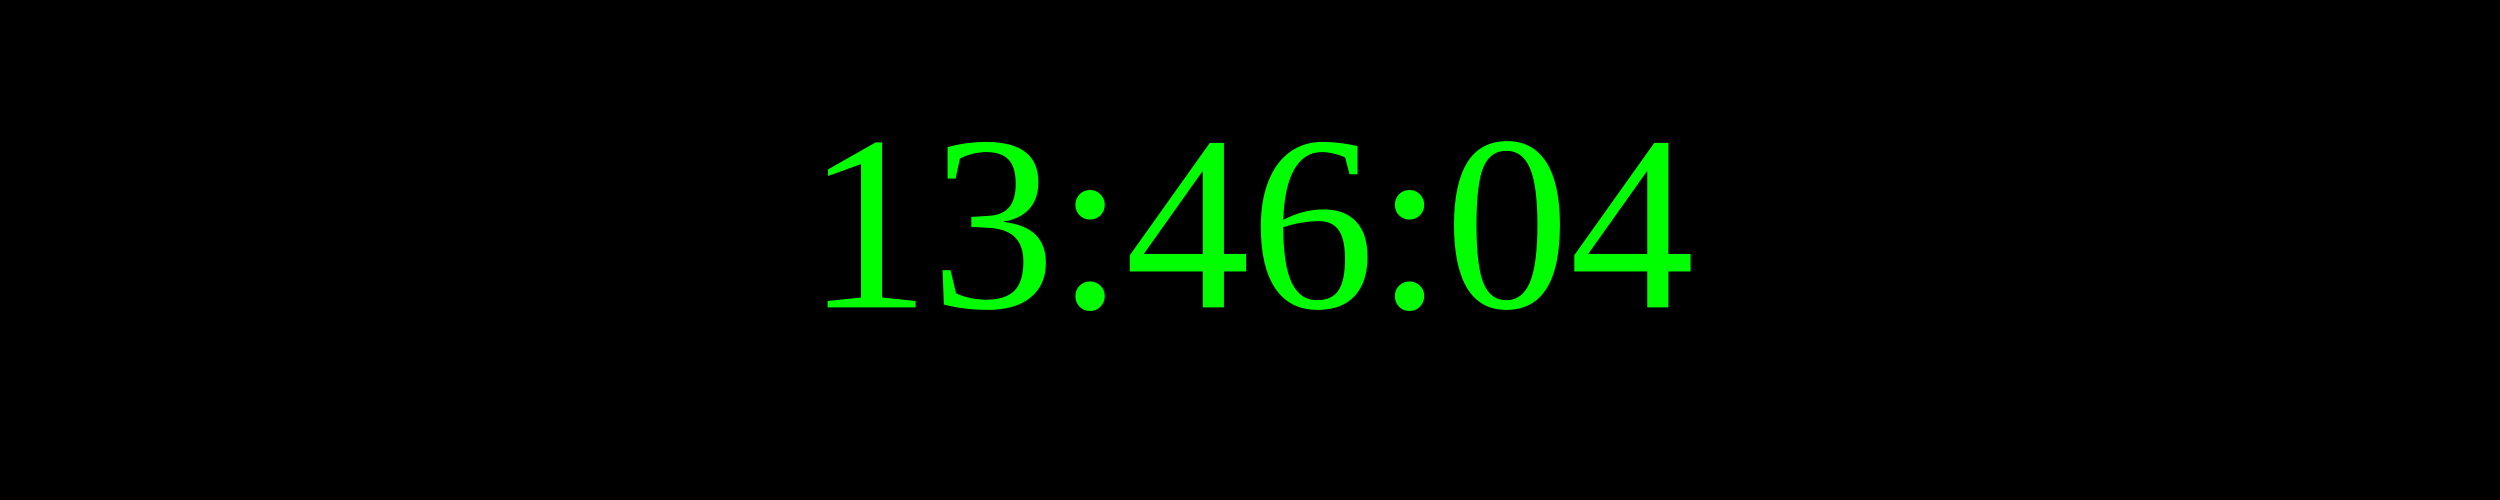
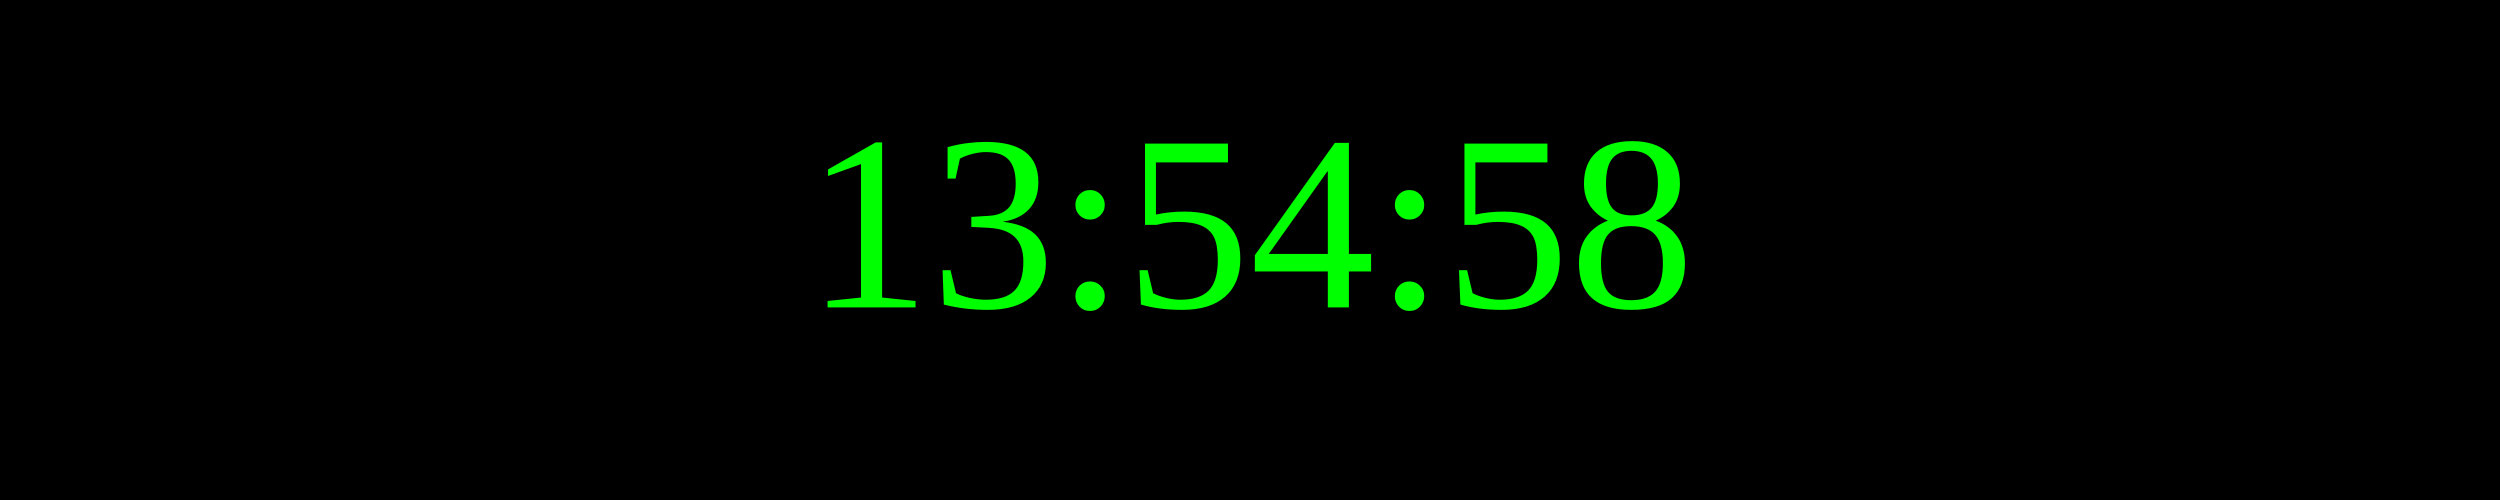
<svg xmlns="http://www.w3.org/2000/svg" width="250" height="50">
  <rect width="100%" height="100%" fill="black" />
  <text x="50%" y="50%" font-size="25" fill="lime" text-anchor="middle" dominant-baseline="middle">
- 13:46:04
+ 13:54:58
</text>
</svg>
